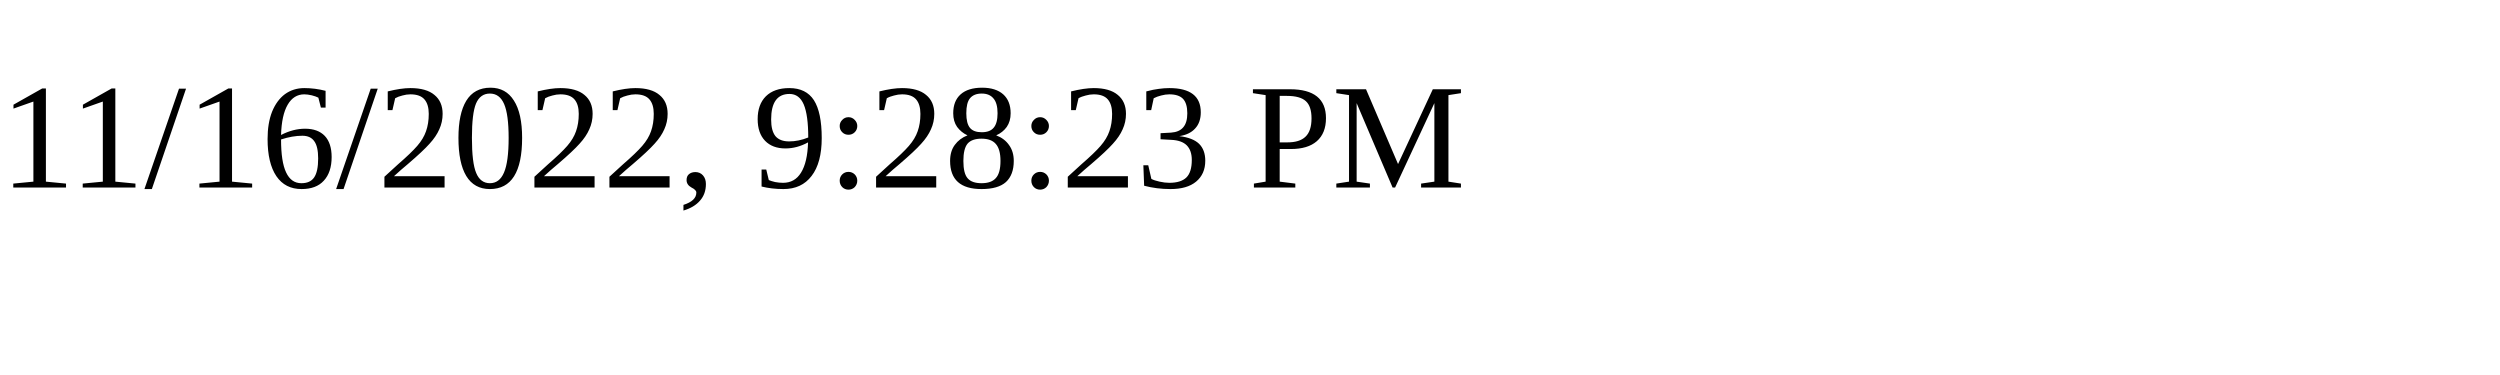
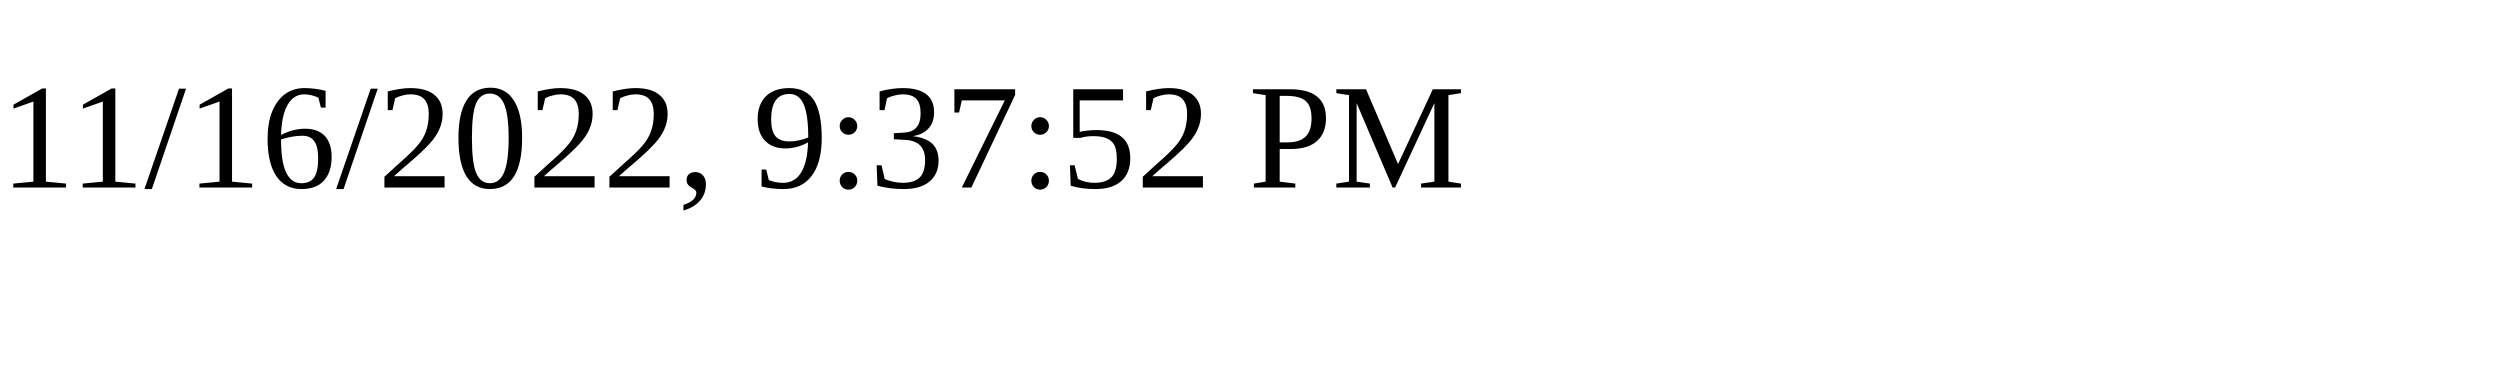
<svg xmlns="http://www.w3.org/2000/svg" height="30" width="200">
-   <text x="0" y="15">11/16/2022, 9:28:23 PM</text>
+   <text x="0" y="15">11/16/2022, 9:37:52 PM</text>
</svg>
